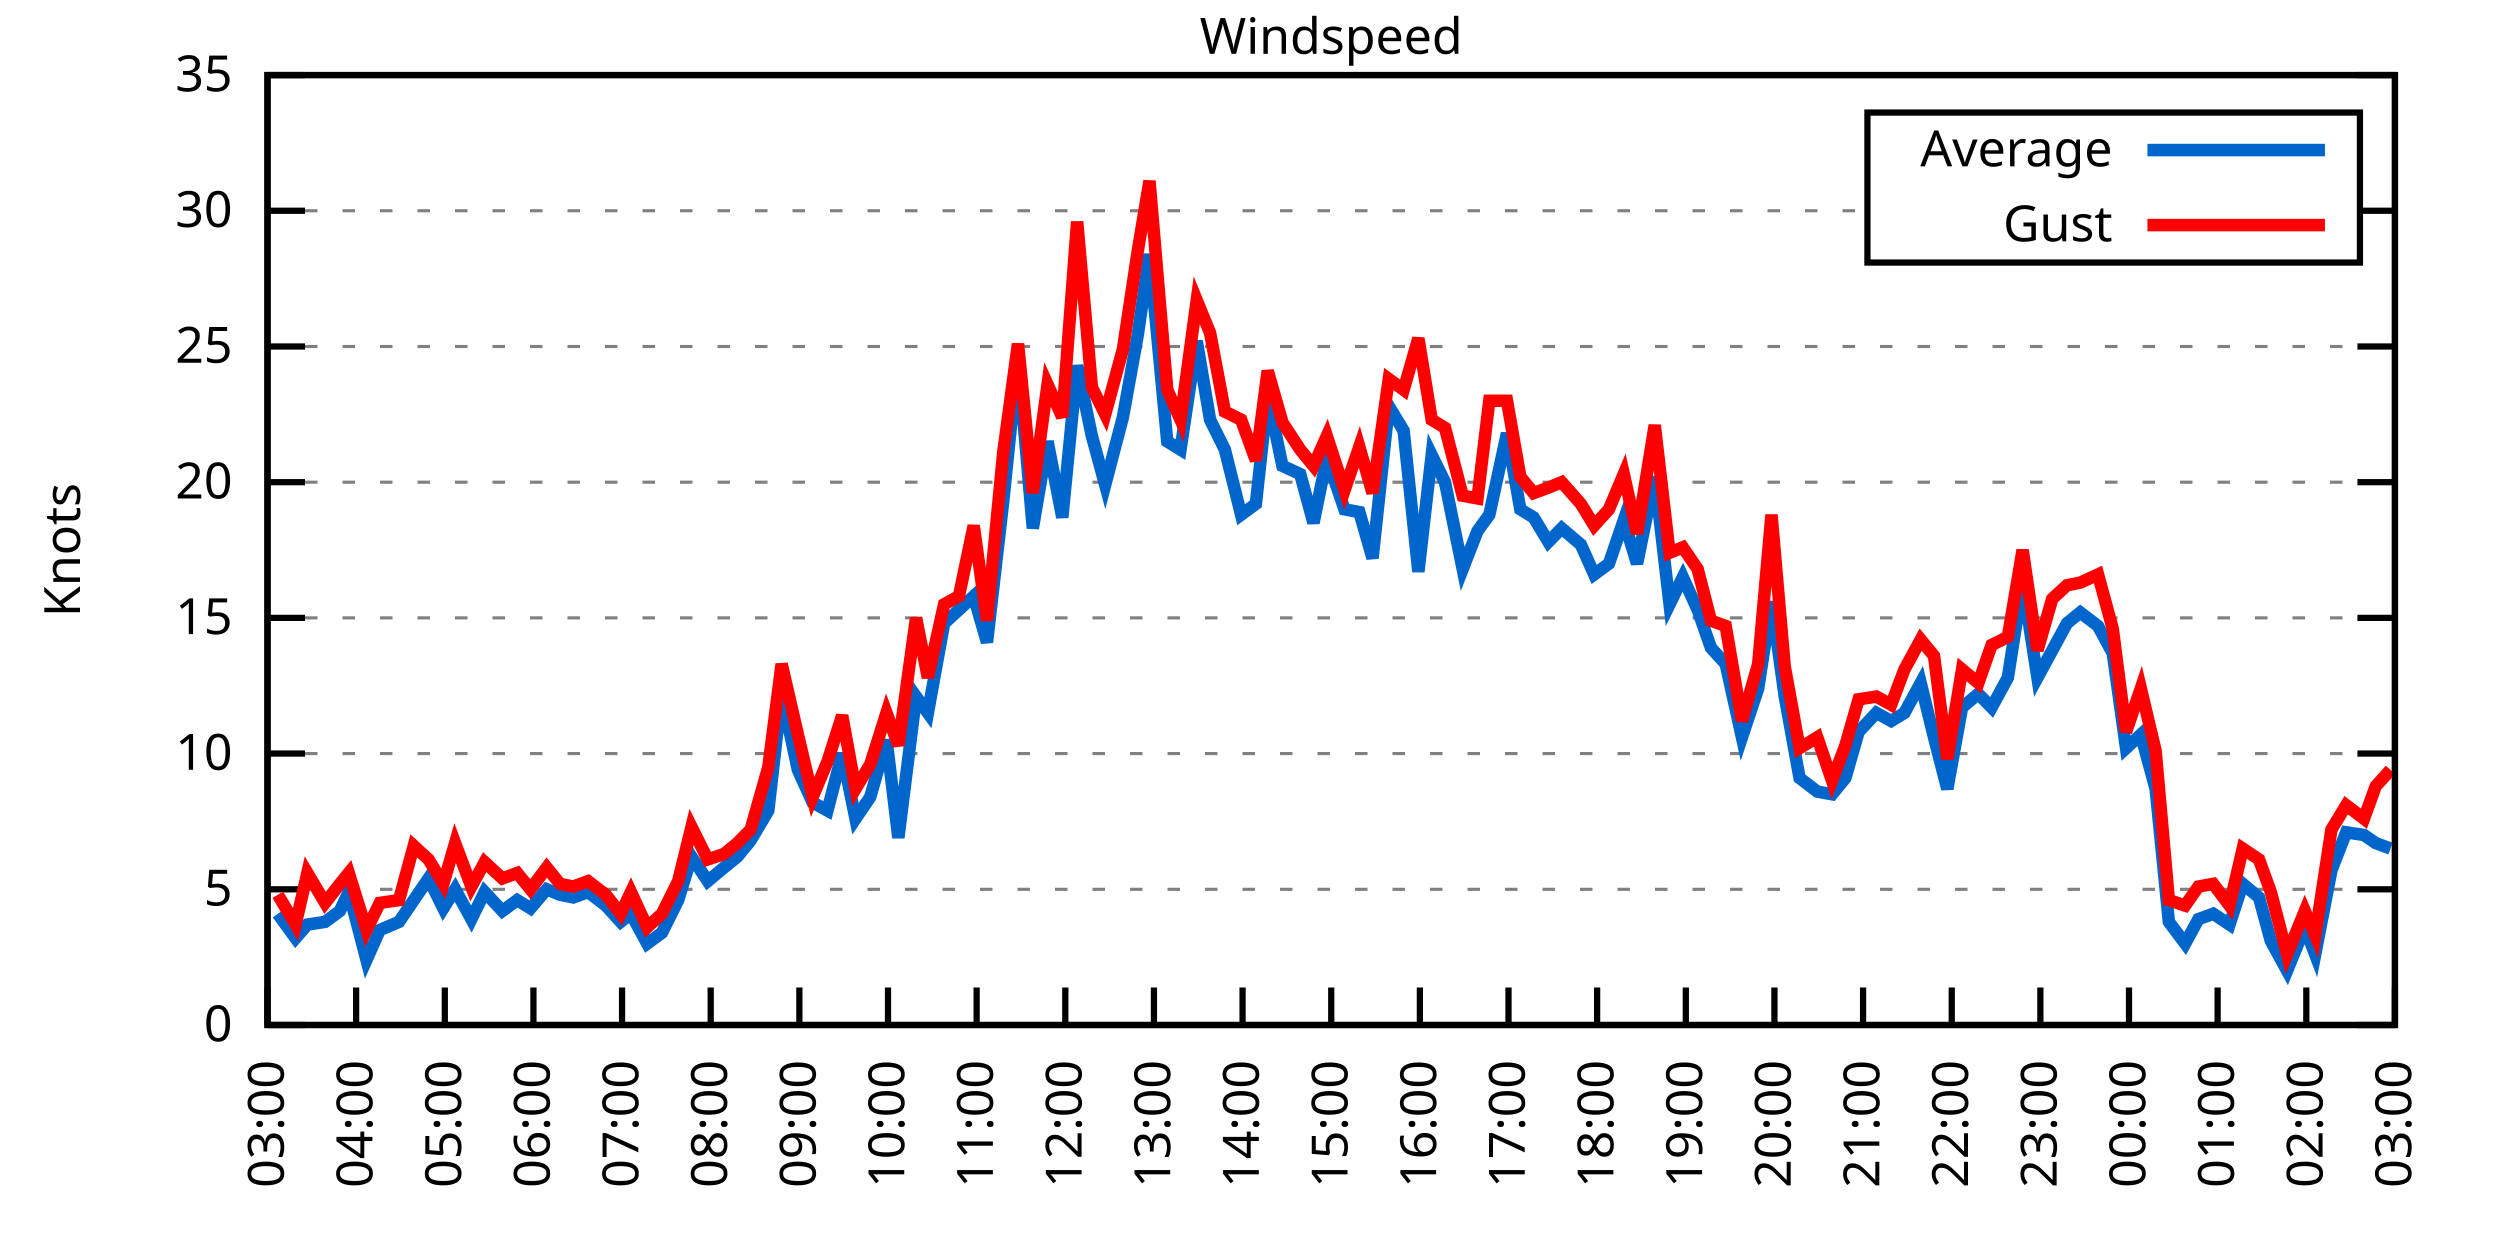
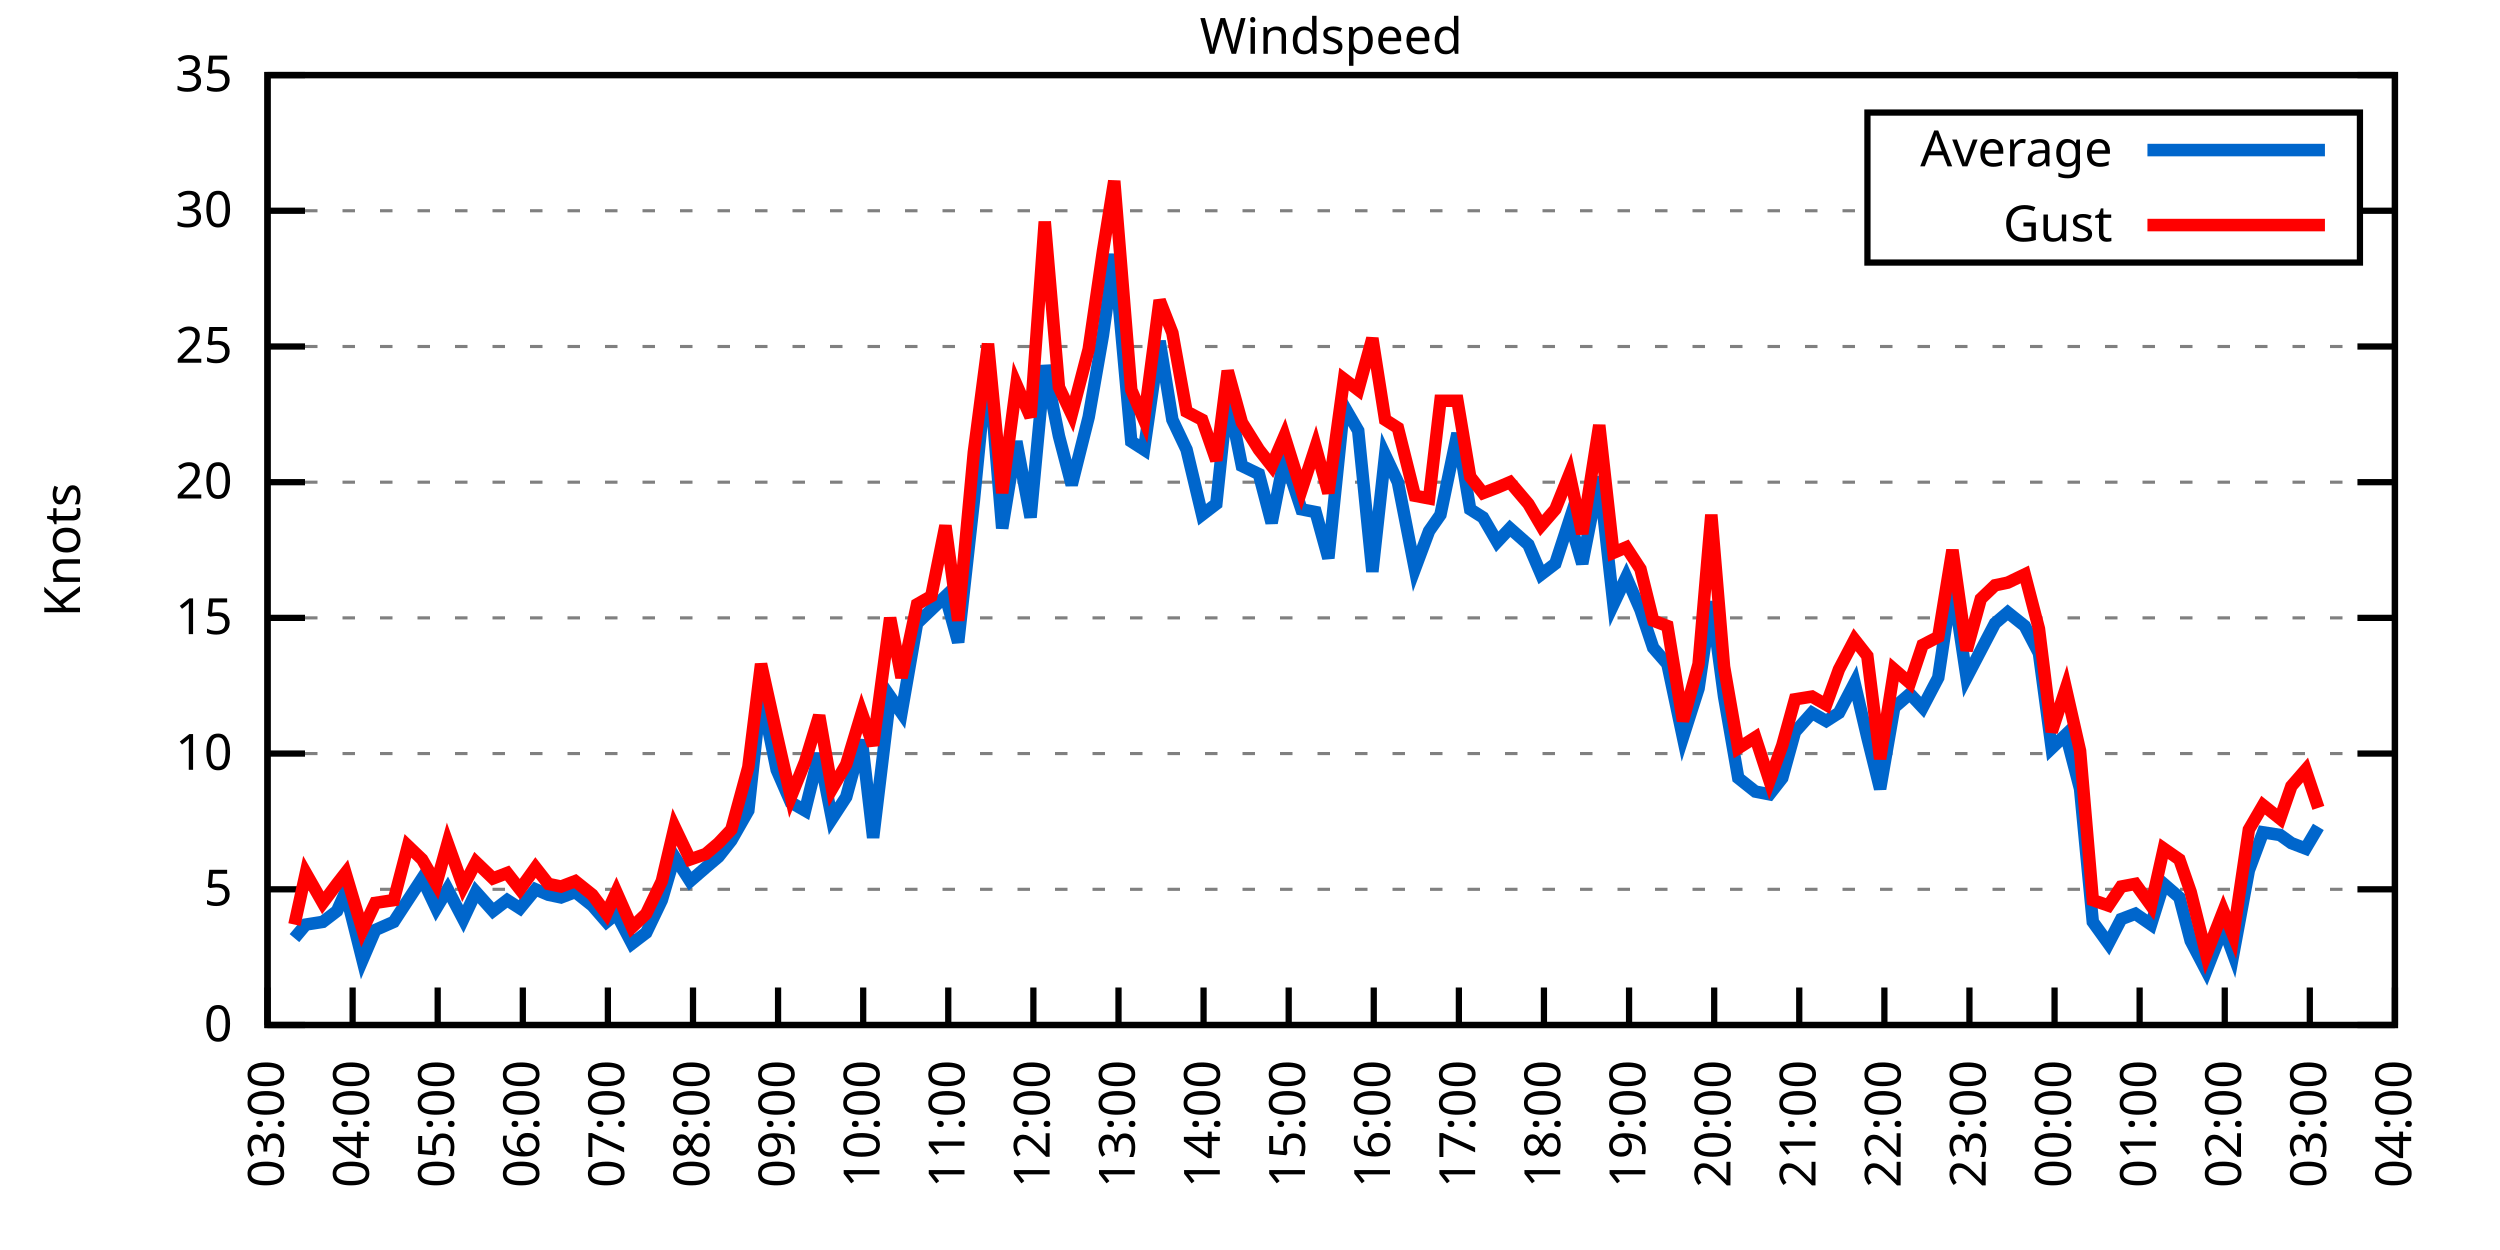
<svg xmlns="http://www.w3.org/2000/svg" xmlns:xlink="http://www.w3.org/1999/xlink" width="400" height="200" viewBox="0 0 400 200">
  <g id="gnuplot_canvas">
    <rect x="0" y="0" width="400" height="200" fill="none" />
    <defs>
      <circle id="gpDot" r="0.5" stroke-width="0.5" stroke="currentColor" />
      <path id="gpPt0" stroke-width="0.333" stroke="currentColor" d="M-1,0 h2 M0,-1 v2" />
      <path id="gpPt1" stroke-width="0.333" stroke="currentColor" d="M-1,-1 L1,1 M1,-1 L-1,1" />
      <path id="gpPt2" stroke-width="0.333" stroke="currentColor" d="M-1,0 L1,0 M0,-1 L0,1 M-1,-1 L1,1 M-1,1 L1,-1" />
      <rect id="gpPt3" stroke-width="0.333" stroke="currentColor" x="-1" y="-1" width="2" height="2" />
      <rect id="gpPt4" stroke-width="0.333" stroke="currentColor" fill="currentColor" x="-1" y="-1" width="2" height="2" />
      <circle id="gpPt5" stroke-width="0.333" stroke="currentColor" cx="0" cy="0" r="1" />
      <use xlink:href="#gpPt5" id="gpPt6" fill="currentColor" stroke="none" />
      <path id="gpPt7" stroke-width="0.333" stroke="currentColor" d="M0,-1.33 L-1.33,0.67 L1.33,0.67 z" />
      <use xlink:href="#gpPt7" id="gpPt8" fill="currentColor" stroke="none" />
      <use xlink:href="#gpPt7" id="gpPt9" stroke="currentColor" transform="rotate(180)" />
      <use xlink:href="#gpPt9" id="gpPt10" fill="currentColor" stroke="none" />
      <use xlink:href="#gpPt3" id="gpPt11" stroke="currentColor" transform="rotate(45)" />
      <use xlink:href="#gpPt11" id="gpPt12" fill="currentColor" stroke="none" />
      <path id="gpPt13" stroke-width="0.333" stroke="currentColor" d="M0,1.330 L1.265,0.411 L0.782,-1.067 L-0.782,-1.076 L-1.265,0.411 z" />
      <use xlink:href="#gpPt13" id="gpPt14" fill="currentColor" stroke="none" />
      <filter id="textbox" filterUnits="objectBoundingBox" x="0" y="0" height="1" width="1">
        <feFlood flood-color="white" flood-opacity="1" result="bgnd" />
        <feComposite in="SourceGraphic" in2="bgnd" operator="atop" />
      </filter>
      <filter id="greybox" filterUnits="objectBoundingBox" x="0" y="0" height="1" width="1">
        <feFlood flood-color="lightgrey" flood-opacity="1" result="grey" />
        <feComposite in="SourceGraphic" in2="grey" operator="atop" />
      </filter>
    </defs>
    <g fill="none" color="white" stroke="currentColor" stroke-width="1.00" stroke-linecap="butt" stroke-linejoin="miter">
</g>
    <g fill="none" color="black" stroke="currentColor" stroke-width="1.00" stroke-linecap="butt" stroke-linejoin="miter">
      <g stroke="none" shape-rendering="crispEdges">
        <polygon fill="rgb(255, 255, 255)" points="42.80,164.00 383.18,164.00 383.18,12.02 42.80,12.02 " />
      </g>
    </g>
    <g fill="none" color="black" stroke="currentColor" stroke-width="1.00" stroke-linecap="butt" stroke-linejoin="miter">
</g>
    <g fill="none" color="black" stroke="black" stroke-width="0.50" stroke-linecap="butt" stroke-linejoin="miter">
</g>
    <g fill="none" color="gray" stroke="currentColor" stroke-width="0.50" stroke-linecap="butt" stroke-linejoin="miter">
      <path stroke="gray" stroke-dasharray="2,4" class="gridline" d="M42.80,164.00 L383.19,164.00  " />
    </g>
    <g fill="none" color="gray" stroke="gray" stroke-width="1.00" stroke-linecap="butt" stroke-linejoin="miter">
</g>
    <g fill="none" color="black" stroke="currentColor" stroke-width="1.00" stroke-linecap="butt" stroke-linejoin="miter">
      <path stroke="black" d="M42.80,164.00 L48.80,164.00 M383.19,164.00 L377.19,164.00  " />
      <g transform="translate(37.20,166.60)" stroke="none" fill="black" font-family="Sans" font-size="8.00" text-anchor="end">
        <text>
          <tspan font-family="Sans"> 0</tspan>
        </text>
      </g>
    </g>
    <g fill="none" color="black" stroke="currentColor" stroke-width="1.00" stroke-linecap="butt" stroke-linejoin="miter">
</g>
    <g fill="none" color="black" stroke="black" stroke-width="0.50" stroke-linecap="butt" stroke-linejoin="miter">
</g>
    <g fill="none" color="gray" stroke="currentColor" stroke-width="0.50" stroke-linecap="butt" stroke-linejoin="miter">
      <path stroke="gray" stroke-dasharray="2,4" class="gridline" d="M42.80,142.29 L383.19,142.29  " />
    </g>
    <g fill="none" color="gray" stroke="gray" stroke-width="1.00" stroke-linecap="butt" stroke-linejoin="miter">
</g>
    <g fill="none" color="black" stroke="currentColor" stroke-width="1.00" stroke-linecap="butt" stroke-linejoin="miter">
      <path stroke="black" d="M42.80,142.29 L48.80,142.29 M383.19,142.29 L377.19,142.29  " />
      <g transform="translate(37.20,144.89)" stroke="none" fill="black" font-family="Sans" font-size="8.00" text-anchor="end">
        <text>
          <tspan font-family="Sans"> 5</tspan>
        </text>
      </g>
    </g>
    <g fill="none" color="black" stroke="currentColor" stroke-width="1.00" stroke-linecap="butt" stroke-linejoin="miter">
</g>
    <g fill="none" color="black" stroke="black" stroke-width="0.50" stroke-linecap="butt" stroke-linejoin="miter">
</g>
    <g fill="none" color="gray" stroke="currentColor" stroke-width="0.50" stroke-linecap="butt" stroke-linejoin="miter">
      <path stroke="gray" stroke-dasharray="2,4" class="gridline" d="M42.80,120.57 L383.19,120.57  " />
    </g>
    <g fill="none" color="gray" stroke="gray" stroke-width="1.00" stroke-linecap="butt" stroke-linejoin="miter">
</g>
    <g fill="none" color="black" stroke="currentColor" stroke-width="1.00" stroke-linecap="butt" stroke-linejoin="miter">
      <path stroke="black" d="M42.80,120.57 L48.80,120.57 M383.19,120.57 L377.19,120.57  " />
      <g transform="translate(37.20,123.17)" stroke="none" fill="black" font-family="Sans" font-size="8.00" text-anchor="end">
        <text>
          <tspan font-family="Sans"> 10</tspan>
        </text>
      </g>
    </g>
    <g fill="none" color="black" stroke="currentColor" stroke-width="1.00" stroke-linecap="butt" stroke-linejoin="miter">
</g>
    <g fill="none" color="black" stroke="black" stroke-width="0.50" stroke-linecap="butt" stroke-linejoin="miter">
</g>
    <g fill="none" color="gray" stroke="currentColor" stroke-width="0.50" stroke-linecap="butt" stroke-linejoin="miter">
      <path stroke="gray" stroke-dasharray="2,4" class="gridline" d="M42.80,98.86 L383.19,98.86  " />
    </g>
    <g fill="none" color="gray" stroke="gray" stroke-width="1.00" stroke-linecap="butt" stroke-linejoin="miter">
</g>
    <g fill="none" color="black" stroke="currentColor" stroke-width="1.00" stroke-linecap="butt" stroke-linejoin="miter">
      <path stroke="black" d="M42.80,98.86 L48.80,98.86 M383.19,98.86 L377.19,98.86  " />
      <g transform="translate(37.20,101.46)" stroke="none" fill="black" font-family="Sans" font-size="8.00" text-anchor="end">
        <text>
          <tspan font-family="Sans"> 15</tspan>
        </text>
      </g>
    </g>
    <g fill="none" color="black" stroke="currentColor" stroke-width="1.00" stroke-linecap="butt" stroke-linejoin="miter">
</g>
    <g fill="none" color="black" stroke="black" stroke-width="0.50" stroke-linecap="butt" stroke-linejoin="miter">
</g>
    <g fill="none" color="gray" stroke="currentColor" stroke-width="0.50" stroke-linecap="butt" stroke-linejoin="miter">
      <path stroke="gray" stroke-dasharray="2,4" class="gridline" d="M42.80,77.15 L383.19,77.15  " />
    </g>
    <g fill="none" color="gray" stroke="gray" stroke-width="1.00" stroke-linecap="butt" stroke-linejoin="miter">
</g>
    <g fill="none" color="black" stroke="currentColor" stroke-width="1.00" stroke-linecap="butt" stroke-linejoin="miter">
      <path stroke="black" d="M42.80,77.15 L48.80,77.15 M383.19,77.15 L377.19,77.15  " />
      <g transform="translate(37.20,79.75)" stroke="none" fill="black" font-family="Sans" font-size="8.00" text-anchor="end">
        <text>
          <tspan font-family="Sans"> 20</tspan>
        </text>
      </g>
    </g>
    <g fill="none" color="black" stroke="currentColor" stroke-width="1.00" stroke-linecap="butt" stroke-linejoin="miter">
</g>
    <g fill="none" color="black" stroke="black" stroke-width="0.50" stroke-linecap="butt" stroke-linejoin="miter">
</g>
    <g fill="none" color="gray" stroke="currentColor" stroke-width="0.50" stroke-linecap="butt" stroke-linejoin="miter">
      <path stroke="gray" stroke-dasharray="2,4" class="gridline" d="M42.80,55.44 L383.19,55.44  " />
    </g>
    <g fill="none" color="gray" stroke="gray" stroke-width="1.00" stroke-linecap="butt" stroke-linejoin="miter">
</g>
    <g fill="none" color="black" stroke="currentColor" stroke-width="1.00" stroke-linecap="butt" stroke-linejoin="miter">
      <path stroke="black" d="M42.80,55.44 L48.80,55.44 M383.19,55.44 L377.19,55.44  " />
      <g transform="translate(37.20,58.04)" stroke="none" fill="black" font-family="Sans" font-size="8.00" text-anchor="end">
        <text>
          <tspan font-family="Sans"> 25</tspan>
        </text>
      </g>
    </g>
    <g fill="none" color="black" stroke="currentColor" stroke-width="1.00" stroke-linecap="butt" stroke-linejoin="miter">
</g>
    <g fill="none" color="black" stroke="black" stroke-width="0.50" stroke-linecap="butt" stroke-linejoin="miter">
</g>
    <g fill="none" color="gray" stroke="currentColor" stroke-width="0.50" stroke-linecap="butt" stroke-linejoin="miter">
      <path stroke="gray" stroke-dasharray="2,4" class="gridline" d="M42.80,33.72 L298.79,33.72 M377.59,33.72 L383.19,33.72  " />
    </g>
    <g fill="none" color="gray" stroke="gray" stroke-width="1.00" stroke-linecap="butt" stroke-linejoin="miter">
</g>
    <g fill="none" color="black" stroke="currentColor" stroke-width="1.00" stroke-linecap="butt" stroke-linejoin="miter">
      <path stroke="black" d="M42.80,33.72 L48.80,33.72 M383.19,33.72 L377.19,33.72  " />
      <g transform="translate(37.20,36.32)" stroke="none" fill="black" font-family="Sans" font-size="8.00" text-anchor="end">
        <text>
          <tspan font-family="Sans"> 30</tspan>
        </text>
      </g>
    </g>
    <g fill="none" color="black" stroke="currentColor" stroke-width="1.00" stroke-linecap="butt" stroke-linejoin="miter">
</g>
    <g fill="none" color="black" stroke="black" stroke-width="0.50" stroke-linecap="butt" stroke-linejoin="miter">
</g>
    <g fill="none" color="gray" stroke="currentColor" stroke-width="0.50" stroke-linecap="butt" stroke-linejoin="miter">
      <path stroke="gray" stroke-dasharray="2,4" class="gridline" d="M42.80,12.01 L383.19,12.01  " />
    </g>
    <g fill="none" color="gray" stroke="gray" stroke-width="1.00" stroke-linecap="butt" stroke-linejoin="miter">
</g>
    <g fill="none" color="black" stroke="currentColor" stroke-width="1.00" stroke-linecap="butt" stroke-linejoin="miter">
      <path stroke="black" d="M42.80,12.01 L48.80,12.01 M383.19,12.01 L377.19,12.01  " />
      <g transform="translate(37.20,14.61)" stroke="none" fill="black" font-family="Sans" font-size="8.00" text-anchor="end">
        <text>
          <tspan font-family="Sans"> 35</tspan>
        </text>
      </g>
    </g>
    <g fill="none" color="black" stroke="currentColor" stroke-width="1.00" stroke-linecap="butt" stroke-linejoin="miter">
      <path stroke="black" d="M42.80,164.00 L42.80,158.00  " />
      <g transform="translate(45.40,169.60) rotate(270.00)" stroke="none" fill="black" font-family="Sans" font-size="8.00" text-anchor="end">
        <text>
          <tspan font-family="Sans">03:00</tspan>
        </text>
      </g>
    </g>
    <g fill="none" color="black" stroke="currentColor" stroke-width="1.00" stroke-linecap="butt" stroke-linejoin="miter">
-       <path stroke="black" d="M56.98,164.00 L56.98,158.00  " />
-       <g transform="translate(59.58,169.60) rotate(270.00)" stroke="none" fill="black" font-family="Sans" font-size="8.00" text-anchor="end">
+       <path stroke="black" d="M56.42,164.00 L56.42,158.00  " />
+       <g transform="translate(59.02,169.60) rotate(270.00)" stroke="none" fill="black" font-family="Sans" font-size="8.00" text-anchor="end">
        <text>
          <tspan font-family="Sans">04:00</tspan>
        </text>
      </g>
    </g>
    <g fill="none" color="black" stroke="currentColor" stroke-width="1.00" stroke-linecap="butt" stroke-linejoin="miter">
-       <path stroke="black" d="M71.17,164.00 L71.17,158.00  " />
-       <g transform="translate(73.77,169.60) rotate(270.00)" stroke="none" fill="black" font-family="Sans" font-size="8.00" text-anchor="end">
+       <path stroke="black" d="M70.03,164.00 L70.03,158.00  " />
+       <g transform="translate(72.63,169.60) rotate(270.00)" stroke="none" fill="black" font-family="Sans" font-size="8.00" text-anchor="end">
        <text>
          <tspan font-family="Sans">05:00</tspan>
        </text>
      </g>
    </g>
    <g fill="none" color="black" stroke="currentColor" stroke-width="1.00" stroke-linecap="butt" stroke-linejoin="miter">
-       <path stroke="black" d="M85.35,164.00 L85.35,158.00  " />
-       <g transform="translate(87.95,169.60) rotate(270.00)" stroke="none" fill="black" font-family="Sans" font-size="8.00" text-anchor="end">
+       <path stroke="black" d="M83.65,164.00 L83.65,158.00  " />
+       <g transform="translate(86.25,169.60) rotate(270.00)" stroke="none" fill="black" font-family="Sans" font-size="8.00" text-anchor="end">
        <text>
          <tspan font-family="Sans">06:00</tspan>
        </text>
      </g>
    </g>
    <g fill="none" color="black" stroke="currentColor" stroke-width="1.00" stroke-linecap="butt" stroke-linejoin="miter">
-       <path stroke="black" d="M99.53,164.00 L99.53,158.00  " />
-       <g transform="translate(102.13,169.60) rotate(270.00)" stroke="none" fill="black" font-family="Sans" font-size="8.00" text-anchor="end">
+       <path stroke="black" d="M97.26,164.00 L97.26,158.00  " />
+       <g transform="translate(99.86,169.60) rotate(270.00)" stroke="none" fill="black" font-family="Sans" font-size="8.00" text-anchor="end">
        <text>
          <tspan font-family="Sans">07:00</tspan>
        </text>
      </g>
    </g>
    <g fill="none" color="black" stroke="currentColor" stroke-width="1.00" stroke-linecap="butt" stroke-linejoin="miter">
-       <path stroke="black" d="M113.71,164.00 L113.71,158.00  " />
-       <g transform="translate(116.31,169.60) rotate(270.00)" stroke="none" fill="black" font-family="Sans" font-size="8.00" text-anchor="end">
+       <path stroke="black" d="M110.88,164.00 L110.88,158.00  " />
+       <g transform="translate(113.48,169.60) rotate(270.00)" stroke="none" fill="black" font-family="Sans" font-size="8.00" text-anchor="end">
        <text>
          <tspan font-family="Sans">08:00</tspan>
        </text>
      </g>
    </g>
    <g fill="none" color="black" stroke="currentColor" stroke-width="1.00" stroke-linecap="butt" stroke-linejoin="miter">
-       <path stroke="black" d="M127.90,164.00 L127.90,158.00  " />
-       <g transform="translate(130.50,169.60) rotate(270.00)" stroke="none" fill="black" font-family="Sans" font-size="8.00" text-anchor="end">
+       <path stroke="black" d="M124.49,164.00 L124.49,158.00  " />
+       <g transform="translate(127.09,169.60) rotate(270.00)" stroke="none" fill="black" font-family="Sans" font-size="8.00" text-anchor="end">
        <text>
          <tspan font-family="Sans">09:00</tspan>
        </text>
      </g>
    </g>
    <g fill="none" color="black" stroke="currentColor" stroke-width="1.00" stroke-linecap="butt" stroke-linejoin="miter">
-       <path stroke="black" d="M142.08,164.00 L142.08,158.00  " />
-       <g transform="translate(144.68,169.60) rotate(270.00)" stroke="none" fill="black" font-family="Sans" font-size="8.00" text-anchor="end">
+       <path stroke="black" d="M138.11,164.00 L138.11,158.00  " />
+       <g transform="translate(140.71,169.60) rotate(270.00)" stroke="none" fill="black" font-family="Sans" font-size="8.00" text-anchor="end">
        <text>
          <tspan font-family="Sans">10:00</tspan>
        </text>
      </g>
    </g>
    <g fill="none" color="black" stroke="currentColor" stroke-width="1.00" stroke-linecap="butt" stroke-linejoin="miter">
-       <path stroke="black" d="M156.26,164.00 L156.26,158.00  " />
-       <g transform="translate(158.86,169.60) rotate(270.00)" stroke="none" fill="black" font-family="Sans" font-size="8.00" text-anchor="end">
+       <path stroke="black" d="M151.72,164.00 L151.72,158.00  " />
+       <g transform="translate(154.32,169.60) rotate(270.00)" stroke="none" fill="black" font-family="Sans" font-size="8.00" text-anchor="end">
        <text>
          <tspan font-family="Sans">11:00</tspan>
        </text>
      </g>
    </g>
    <g fill="none" color="black" stroke="currentColor" stroke-width="1.00" stroke-linecap="butt" stroke-linejoin="miter">
-       <path stroke="black" d="M170.45,164.00 L170.45,158.00  " />
-       <g transform="translate(173.05,169.60) rotate(270.00)" stroke="none" fill="black" font-family="Sans" font-size="8.00" text-anchor="end">
+       <path stroke="black" d="M165.34,164.00 L165.34,158.00  " />
+       <g transform="translate(167.94,169.60) rotate(270.00)" stroke="none" fill="black" font-family="Sans" font-size="8.00" text-anchor="end">
        <text>
          <tspan font-family="Sans">12:00</tspan>
        </text>
      </g>
    </g>
    <g fill="none" color="black" stroke="currentColor" stroke-width="1.00" stroke-linecap="butt" stroke-linejoin="miter">
-       <path stroke="black" d="M184.63,164.00 L184.63,158.00  " />
-       <g transform="translate(187.23,169.60) rotate(270.00)" stroke="none" fill="black" font-family="Sans" font-size="8.00" text-anchor="end">
+       <path stroke="black" d="M178.96,164.00 L178.96,158.00  " />
+       <g transform="translate(181.56,169.60) rotate(270.00)" stroke="none" fill="black" font-family="Sans" font-size="8.00" text-anchor="end">
        <text>
          <tspan font-family="Sans">13:00</tspan>
        </text>
      </g>
    </g>
    <g fill="none" color="black" stroke="currentColor" stroke-width="1.00" stroke-linecap="butt" stroke-linejoin="miter">
-       <path stroke="black" d="M198.81,164.00 L198.81,158.00  " />
-       <g transform="translate(201.41,169.60) rotate(270.00)" stroke="none" fill="black" font-family="Sans" font-size="8.00" text-anchor="end">
+       <path stroke="black" d="M192.57,164.00 L192.57,158.00  " />
+       <g transform="translate(195.17,169.60) rotate(270.00)" stroke="none" fill="black" font-family="Sans" font-size="8.00" text-anchor="end">
        <text>
          <tspan font-family="Sans">14:00</tspan>
        </text>
      </g>
    </g>
    <g fill="none" color="black" stroke="currentColor" stroke-width="1.00" stroke-linecap="butt" stroke-linejoin="miter">
-       <path stroke="black" d="M213.00,164.00 L213.00,158.00  " />
-       <g transform="translate(215.60,169.60) rotate(270.00)" stroke="none" fill="black" font-family="Sans" font-size="8.00" text-anchor="end">
+       <path stroke="black" d="M206.19,164.00 L206.19,158.00  " />
+       <g transform="translate(208.79,169.60) rotate(270.00)" stroke="none" fill="black" font-family="Sans" font-size="8.00" text-anchor="end">
        <text>
          <tspan font-family="Sans">15:00</tspan>
        </text>
      </g>
    </g>
    <g fill="none" color="black" stroke="currentColor" stroke-width="1.00" stroke-linecap="butt" stroke-linejoin="miter">
-       <path stroke="black" d="M227.18,164.00 L227.18,158.00  " />
-       <g transform="translate(229.78,169.60) rotate(270.00)" stroke="none" fill="black" font-family="Sans" font-size="8.00" text-anchor="end">
+       <path stroke="black" d="M219.80,164.00 L219.80,158.00  " />
+       <g transform="translate(222.40,169.60) rotate(270.00)" stroke="none" fill="black" font-family="Sans" font-size="8.00" text-anchor="end">
        <text>
          <tspan font-family="Sans">16:00</tspan>
        </text>
      </g>
    </g>
    <g fill="none" color="black" stroke="currentColor" stroke-width="1.00" stroke-linecap="butt" stroke-linejoin="miter">
-       <path stroke="black" d="M241.36,164.00 L241.36,158.00  " />
-       <g transform="translate(243.96,169.60) rotate(270.00)" stroke="none" fill="black" font-family="Sans" font-size="8.00" text-anchor="end">
+       <path stroke="black" d="M233.42,164.00 L233.42,158.00  " />
+       <g transform="translate(236.02,169.60) rotate(270.00)" stroke="none" fill="black" font-family="Sans" font-size="8.00" text-anchor="end">
        <text>
          <tspan font-family="Sans">17:00</tspan>
        </text>
      </g>
    </g>
    <g fill="none" color="black" stroke="currentColor" stroke-width="1.00" stroke-linecap="butt" stroke-linejoin="miter">
-       <path stroke="black" d="M255.54,164.00 L255.54,158.00  " />
-       <g transform="translate(258.14,169.60) rotate(270.00)" stroke="none" fill="black" font-family="Sans" font-size="8.00" text-anchor="end">
+       <path stroke="black" d="M247.03,164.00 L247.03,158.00  " />
+       <g transform="translate(249.63,169.60) rotate(270.00)" stroke="none" fill="black" font-family="Sans" font-size="8.00" text-anchor="end">
        <text>
          <tspan font-family="Sans">18:00</tspan>
        </text>
      </g>
    </g>
    <g fill="none" color="black" stroke="currentColor" stroke-width="1.00" stroke-linecap="butt" stroke-linejoin="miter">
-       <path stroke="black" d="M269.73,164.00 L269.73,158.00  " />
-       <g transform="translate(272.33,169.60) rotate(270.00)" stroke="none" fill="black" font-family="Sans" font-size="8.00" text-anchor="end">
+       <path stroke="black" d="M260.65,164.00 L260.65,158.00  " />
+       <g transform="translate(263.25,169.60) rotate(270.00)" stroke="none" fill="black" font-family="Sans" font-size="8.00" text-anchor="end">
        <text>
          <tspan font-family="Sans">19:00</tspan>
        </text>
      </g>
    </g>
    <g fill="none" color="black" stroke="currentColor" stroke-width="1.00" stroke-linecap="butt" stroke-linejoin="miter">
-       <path stroke="black" d="M283.91,164.00 L283.91,158.00  " />
-       <g transform="translate(286.51,169.60) rotate(270.00)" stroke="none" fill="black" font-family="Sans" font-size="8.00" text-anchor="end">
+       <path stroke="black" d="M274.27,164.00 L274.27,158.00  " />
+       <g transform="translate(276.87,169.60) rotate(270.00)" stroke="none" fill="black" font-family="Sans" font-size="8.00" text-anchor="end">
        <text>
          <tspan font-family="Sans">20:00</tspan>
        </text>
      </g>
    </g>
    <g fill="none" color="black" stroke="currentColor" stroke-width="1.00" stroke-linecap="butt" stroke-linejoin="miter">
-       <path stroke="black" d="M298.09,164.00 L298.09,158.00  " />
-       <g transform="translate(300.69,169.60) rotate(270.00)" stroke="none" fill="black" font-family="Sans" font-size="8.00" text-anchor="end">
+       <path stroke="black" d="M287.88,164.00 L287.88,158.00  " />
+       <g transform="translate(290.48,169.60) rotate(270.00)" stroke="none" fill="black" font-family="Sans" font-size="8.00" text-anchor="end">
        <text>
          <tspan font-family="Sans">21:00</tspan>
        </text>
      </g>
    </g>
    <g fill="none" color="black" stroke="currentColor" stroke-width="1.00" stroke-linecap="butt" stroke-linejoin="miter">
-       <path stroke="black" d="M312.28,164.00 L312.28,158.00  " />
-       <g transform="translate(314.88,169.60) rotate(270.00)" stroke="none" fill="black" font-family="Sans" font-size="8.00" text-anchor="end">
+       <path stroke="black" d="M301.50,164.00 L301.50,158.00  " />
+       <g transform="translate(304.10,169.60) rotate(270.00)" stroke="none" fill="black" font-family="Sans" font-size="8.00" text-anchor="end">
        <text>
          <tspan font-family="Sans">22:00</tspan>
        </text>
      </g>
    </g>
    <g fill="none" color="black" stroke="currentColor" stroke-width="1.00" stroke-linecap="butt" stroke-linejoin="miter">
-       <path stroke="black" d="M326.46,164.00 L326.46,158.00  " />
-       <g transform="translate(329.06,169.60) rotate(270.00)" stroke="none" fill="black" font-family="Sans" font-size="8.00" text-anchor="end">
+       <path stroke="black" d="M315.11,164.00 L315.11,158.00  " />
+       <g transform="translate(317.71,169.60) rotate(270.00)" stroke="none" fill="black" font-family="Sans" font-size="8.00" text-anchor="end">
        <text>
          <tspan font-family="Sans">23:00</tspan>
        </text>
      </g>
    </g>
    <g fill="none" color="black" stroke="currentColor" stroke-width="1.00" stroke-linecap="butt" stroke-linejoin="miter">
-       <path stroke="black" d="M340.64,164.00 L340.64,158.00  " />
-       <g transform="translate(343.24,169.60) rotate(270.00)" stroke="none" fill="black" font-family="Sans" font-size="8.00" text-anchor="end">
+       <path stroke="black" d="M328.73,164.00 L328.73,158.00  " />
+       <g transform="translate(331.33,169.60) rotate(270.00)" stroke="none" fill="black" font-family="Sans" font-size="8.00" text-anchor="end">
        <text>
          <tspan font-family="Sans">00:00</tspan>
        </text>
      </g>
    </g>
    <g fill="none" color="black" stroke="currentColor" stroke-width="1.00" stroke-linecap="butt" stroke-linejoin="miter">
-       <path stroke="black" d="M354.82,164.00 L354.82,158.00  " />
-       <g transform="translate(357.42,169.60) rotate(270.00)" stroke="none" fill="black" font-family="Sans" font-size="8.00" text-anchor="end">
+       <path stroke="black" d="M342.34,164.00 L342.34,158.00  " />
+       <g transform="translate(344.94,169.60) rotate(270.00)" stroke="none" fill="black" font-family="Sans" font-size="8.00" text-anchor="end">
        <text>
          <tspan font-family="Sans">01:00</tspan>
        </text>
      </g>
    </g>
    <g fill="none" color="black" stroke="currentColor" stroke-width="1.00" stroke-linecap="butt" stroke-linejoin="miter">
-       <path stroke="black" d="M369.01,164.00 L369.01,158.00  " />
-       <g transform="translate(371.61,169.60) rotate(270.00)" stroke="none" fill="black" font-family="Sans" font-size="8.00" text-anchor="end">
+       <path stroke="black" d="M355.96,164.00 L355.96,158.00  " />
+       <g transform="translate(358.56,169.60) rotate(270.00)" stroke="none" fill="black" font-family="Sans" font-size="8.00" text-anchor="end">
        <text>
          <tspan font-family="Sans">02:00</tspan>
+         </text>
+       </g>
+     </g>
+     <g fill="none" color="black" stroke="currentColor" stroke-width="1.00" stroke-linecap="butt" stroke-linejoin="miter">
+       <path stroke="black" d="M369.57,164.00 L369.57,158.00  " />
+       <g transform="translate(372.17,169.60) rotate(270.00)" stroke="none" fill="black" font-family="Sans" font-size="8.00" text-anchor="end">
+         <text>
+           <tspan font-family="Sans">03:00</tspan>
        </text>
      </g>
    </g>
    <g fill="none" color="black" stroke="currentColor" stroke-width="1.00" stroke-linecap="butt" stroke-linejoin="miter">
      <path stroke="black" d="M383.19,164.00 L383.19,158.00  " />
      <g transform="translate(385.79,169.60) rotate(270.00)" stroke="none" fill="black" font-family="Sans" font-size="8.00" text-anchor="end">
        <text>
-           <tspan font-family="Sans">03:00</tspan>
+           <tspan font-family="Sans">04:00</tspan>
        </text>
      </g>
    </g>
    <g fill="none" color="black" stroke="currentColor" stroke-width="1.00" stroke-linecap="butt" stroke-linejoin="miter">
</g>
    <g fill="none" color="black" stroke="currentColor" stroke-width="1.00" stroke-linecap="butt" stroke-linejoin="miter">
      <path stroke="black" d="M42.80,12.01 L42.80,164.00 L383.19,164.00 L383.19,12.01 L42.80,12.01 Z  " />
    </g>
    <g fill="none" color="black" stroke="currentColor" stroke-width="1.00" stroke-linecap="butt" stroke-linejoin="miter">
</g>
    <g fill="none" color="black" stroke="currentColor" stroke-width="1.00" stroke-linecap="butt" stroke-linejoin="miter">
      <path stroke="black" d="M298.79,42.01 L298.79,18.01 L377.59,18.01 L377.59,42.01 L298.79,42.01 Z  " />
    </g>
    <g id="Windspeed_plot_1">
      <g fill="none" color="white" stroke="black" stroke-width="2.00" stroke-linecap="butt" stroke-linejoin="miter">
</g>
      <g fill="none" color="black" stroke="currentColor" stroke-width="2.00" stroke-linecap="butt" stroke-linejoin="miter">
        <g transform="translate(337.99,26.61)" stroke="none" fill="black" font-family="Sans" font-size="8.00" text-anchor="end">
          <text>
            <tspan font-family="Sans">Average</tspan>
          </text>
        </g>
      </g>
      <g fill="none" color="black" stroke="currentColor" stroke-width="2.00" stroke-linecap="butt" stroke-linejoin="miter">
-         <path stroke="rgb(  0, 102, 204)" d="M343.59,24.01 L371.99,24.01 M44.45,146.20 L47.29,150.10 L49.18,147.93 L52.02,147.50 L54.38,145.76 L55.80,142.72   L58.64,153.58 L60.77,148.80 L63.84,147.50 L66.20,144.02 L68.57,140.55 L70.93,145.33 L72.82,142.29 L75.42,147.06   L77.55,142.72 L80.38,145.76 L82.75,144.02 L84.88,145.33 L87.48,142.29 L89.60,143.16 L91.73,143.59 L94.09,142.72   L96.93,144.89 L99.30,147.50 L100.95,146.20 L103.55,150.97 L105.91,149.24 L108.51,144.02 L110.64,137.08 L113.24,140.98   L115.84,138.81 L117.97,137.08 L120.10,134.47 L122.93,129.69 L125.06,111.02 L127.66,123.18 L130.02,128.39 L132.39,129.69   L134.75,120.57 L136.88,131.00 L139.24,127.52 L141.84,118.40 L143.74,134.04 L146.57,111.45 L148.46,114.06 L151.06,99.73   L153.43,97.56 L155.79,95.39 L157.92,102.77 L160.52,80.19 L162.88,57.17 L165.25,84.53 L167.61,70.63 L169.97,82.79   L172.34,58.48 L174.70,69.77 L176.83,77.58 L179.67,66.73 L182.03,53.70 L183.92,40.67 L186.76,70.63 L188.88,71.94   L191.48,54.57 L193.61,67.16 L195.98,71.94 L198.58,82.36 L200.94,80.62 L202.83,63.25 L205.19,74.54 L208.03,75.85   L210.16,83.66 L212.29,73.24 L215.12,81.49 L217.49,81.93 L219.61,89.31 L222.21,64.99 L224.58,68.90 L226.94,91.48   L229.07,72.81 L231.20,77.15 L234.03,91.04 L236.40,84.97 L238.29,82.36 L241.12,69.33 L243.25,81.49 L245.38,82.79   L247.74,86.70 L249.87,84.53 L252.94,87.14 L255.07,91.91 L257.43,90.18 L259.80,83.23 L261.93,90.18 L264.76,76.28   L267.13,96.69 L269.25,92.35 L271.62,97.56 L273.75,103.64 L276.11,106.24 L278.71,117.97 L281.31,110.15 L283.44,96.26   L285.56,111.45 L287.93,124.48 L290.76,126.65 L293.13,127.09 L295.26,124.48 L297.38,117.10 L300.22,114.06 L302.58,115.36   L304.71,114.06 L307.31,109.28 L309.44,117.97 L311.57,126.22 L313.93,113.19 L316.53,111.02 L318.66,113.19 L321.26,108.42   L323.62,93.22 L325.99,108.42 L328.35,104.07 L330.71,99.73 L332.84,97.99 L335.68,100.16 L338.04,104.51 L340.17,119.71   L342.53,117.53 L344.90,126.22 L347.02,147.50 L349.62,150.97 L351.75,147.06 L354.12,146.20 L356.72,147.93 L358.84,141.42   L361.44,143.59 L363.33,150.54 L365.93,155.31 L368.77,148.37 L370.43,152.71 L373.03,139.25 L375.39,133.17 L378.23,133.60   L380.12,134.90 L382.48,135.77  " />
+         <path stroke="rgb(  0, 102, 204)" d="M343.59,24.01 L371.99,24.01 M47.11,150.10 L48.93,147.93 L51.65,147.50 L53.92,145.76 L55.28,142.72 L58.00,153.58   L60.05,148.80 L63.00,147.50 L65.27,144.02 L67.54,140.55 L69.80,145.33 L71.62,142.29 L74.12,147.06 L76.16,142.72   L78.88,145.76 L81.15,144.02 L83.19,145.33 L85.69,142.29 L87.73,143.16 L89.77,143.59 L92.04,142.72 L94.77,144.89   L97.04,147.50 L98.62,146.20 L101.12,150.97 L103.39,149.24 L105.89,144.02 L107.93,137.08 L110.42,140.98 L112.92,138.81   L114.96,137.08 L117.01,134.47 L119.73,129.69 L121.77,111.02 L124.27,123.18 L126.54,128.39 L128.81,129.69 L131.07,120.57   L133.12,131.00 L135.39,127.52 L137.88,118.40 L139.70,134.04 L142.42,111.45 L144.24,114.06 L146.73,99.73 L149.00,97.56   L151.27,95.39 L153.31,102.77 L155.81,80.19 L158.08,57.17 L160.35,84.53 L162.62,70.63 L164.89,82.79 L167.16,58.48   L169.43,69.77 L171.47,77.58 L174.19,66.73 L176.46,53.70 L178.28,40.67 L181.00,70.63 L183.04,71.94 L185.54,54.57   L187.58,67.16 L189.85,71.94 L192.34,82.36 L194.61,80.62 L196.43,63.25 L198.70,74.54 L201.42,75.85 L203.46,83.66   L205.51,73.24 L208.23,81.49 L210.50,81.93 L212.54,89.31 L215.04,64.99 L217.31,68.90 L219.58,91.48 L221.62,72.81   L223.66,77.15 L226.38,91.04 L228.65,84.97 L230.47,82.36 L233.19,69.33 L235.23,81.49 L237.28,82.79 L239.55,86.70   L241.59,84.53 L244.54,87.14 L246.58,91.91 L248.85,90.18 L251.12,83.23 L253.16,90.18 L255.88,76.28 L258.15,96.69   L260.20,92.35 L262.47,97.56 L264.51,103.64 L266.78,106.24 L269.27,117.97 L271.77,110.15 L273.81,96.26 L275.85,111.45   L278.12,124.48 L280.85,126.65 L283.12,127.09 L285.16,124.48 L287.20,117.10 L289.92,114.06 L292.19,115.36 L294.23,114.06   L296.73,109.28 L298.77,117.97 L300.82,126.22 L303.08,113.19 L305.58,111.02 L307.62,113.19 L310.12,108.42 L312.39,93.22   L314.66,108.42 L316.93,104.07 L319.20,99.73 L321.24,97.99 L323.96,100.16 L326.23,104.51 L328.27,119.71 L330.54,117.53   L332.81,126.22 L334.85,147.50 L337.35,150.97 L339.39,147.06 L341.66,146.20 L344.16,147.93 L346.20,141.42 L348.70,143.59   L350.51,150.54 L353.01,155.31 L355.73,148.37 L357.32,152.71 L359.82,139.25 L362.09,133.17 L364.81,133.60 L366.62,134.90   L368.89,135.77 L370.94,132.30  " />
      </g>
    </g>
    <g id="Windspeed_plot_2">
      <g fill="none" color="black" stroke="currentColor" stroke-width="2.00" stroke-linecap="butt" stroke-linejoin="miter">
        <g transform="translate(337.99,38.61)" stroke="none" fill="black" font-family="Sans" font-size="8.00" text-anchor="end">
          <text>
            <tspan font-family="Sans">Gust</tspan>
          </text>
        </g>
      </g>
      <g fill="none" color="black" stroke="currentColor" stroke-width="2.00" stroke-linecap="butt" stroke-linejoin="miter">
-         <path stroke="rgb(255,   0,   0)" d="M343.59,36.01 L371.99,36.01 M44.45,143.16 L47.29,147.93 L49.18,139.68 L52.02,144.46 L54.38,141.42 L55.80,139.68   L58.64,148.80 L60.77,144.46 L63.84,144.02 L66.20,135.34 L68.57,137.51 L70.93,141.42 L72.82,134.90 L75.42,141.85   L77.55,137.94 L80.38,140.55 L82.75,139.68 L84.88,142.29 L87.48,138.81 L89.60,141.42 L91.73,141.85 L94.09,140.98   L96.93,143.16 L99.30,146.20 L100.95,142.72 L103.55,148.37 L105.91,146.20 L108.51,140.98 L110.64,132.30 L113.24,137.51   L115.84,136.64 L117.97,134.90 L120.10,132.73 L122.93,122.75 L125.06,106.24 L127.66,117.53 L130.02,127.52 L132.39,121.88   L134.75,114.49 L136.88,126.22 L139.24,122.31 L141.84,114.06 L143.74,119.27 L146.57,98.86 L148.46,108.42 L151.06,96.69   L153.43,95.39 L155.79,84.10 L157.92,99.30 L160.52,72.37 L162.88,55.00 L165.25,78.89 L167.61,61.52 L169.97,66.73   L172.34,35.46 L174.70,61.95 L176.83,66.29 L179.67,55.87 L182.03,40.24 L183.92,28.95 L186.76,62.38 L188.88,67.16   L191.48,48.05 L193.61,53.26 L195.98,65.86 L198.58,67.16 L200.94,73.67 L202.83,59.34 L205.19,67.59 L208.03,71.94   L210.16,74.54 L212.29,69.77 L215.12,78.45 L217.49,71.50 L219.61,78.89 L222.21,60.65 L224.58,62.38 L226.94,54.13   L229.07,67.16 L231.20,68.46 L234.03,79.32 L236.40,79.75 L238.29,64.12 L241.12,64.12 L243.25,76.28 L245.38,78.89   L247.74,78.02 L249.87,77.15 L252.94,80.62 L255.07,84.10 L257.43,81.49 L259.80,75.85 L261.93,85.40 L264.76,68.03   L267.13,88.44 L269.25,87.57 L271.62,91.04 L273.75,99.30 L276.11,100.16 L278.71,115.36 L281.31,106.24 L283.44,82.36   L285.56,106.68 L287.93,119.71 L290.76,117.97 L293.13,124.92 L295.26,119.27 L297.38,111.89 L300.22,111.45 L302.58,112.76   L304.71,107.11 L307.31,102.34 L309.44,104.94 L311.57,121.44 L313.93,107.11 L316.53,109.28 L318.66,103.20 L321.26,101.90   L323.62,88.00 L325.99,104.07 L328.35,95.82 L330.71,93.65 L332.84,93.22 L335.68,91.91 L338.04,100.60 L340.17,117.10   L342.53,110.15 L344.90,120.14 L347.02,144.02 L349.62,144.89 L351.75,141.85 L354.12,141.42 L356.72,144.89 L358.84,135.77   L361.44,137.51 L363.33,142.72 L365.93,152.71 L368.77,145.76 L370.43,149.67 L373.03,132.73 L375.39,128.83 L378.23,131.00   L380.12,125.79 L382.48,123.18  " />
+         <path stroke="rgb(255,   0,   0)" d="M343.59,36.01 L371.99,36.01 M47.11,147.93 L48.93,139.68 L51.65,144.46 L53.92,141.42 L55.28,139.68 L58.00,148.80   L60.05,144.46 L63.00,144.02 L65.27,135.34 L67.54,137.51 L69.80,141.42 L71.62,134.90 L74.12,141.85 L76.16,137.94   L78.88,140.55 L81.15,139.68 L83.19,142.29 L85.69,138.81 L87.73,141.42 L89.77,141.85 L92.04,140.98 L94.77,143.16   L97.04,146.20 L98.62,142.72 L101.12,148.37 L103.39,146.20 L105.89,140.98 L107.93,132.30 L110.42,137.51 L112.92,136.64   L114.96,134.90 L117.01,132.73 L119.73,122.75 L121.77,106.24 L124.27,117.53 L126.54,127.52 L128.81,121.88 L131.07,114.49   L133.12,126.22 L135.39,122.31 L137.88,114.06 L139.70,119.27 L142.42,98.86 L144.24,108.42 L146.73,96.69 L149.00,95.39   L151.27,84.10 L153.31,99.30 L155.81,72.37 L158.08,55.00 L160.35,78.89 L162.62,61.52 L164.89,66.73 L167.16,35.46   L169.43,61.95 L171.47,66.29 L174.19,55.87 L176.46,40.24 L178.28,28.95 L181.00,62.38 L183.04,67.16 L185.54,48.05   L187.58,53.26 L189.85,65.86 L192.34,67.16 L194.61,73.67 L196.43,59.34 L198.70,67.59 L201.42,71.94 L203.46,74.54   L205.51,69.77 L208.23,78.45 L210.50,71.50 L212.54,78.89 L215.04,60.65 L217.31,62.38 L219.58,54.13 L221.62,67.16   L223.66,68.46 L226.38,79.32 L228.65,79.75 L230.47,64.12 L233.19,64.12 L235.23,76.28 L237.28,78.89 L239.55,78.02   L241.59,77.15 L244.54,80.62 L246.58,84.10 L248.85,81.49 L251.12,75.85 L253.16,85.40 L255.88,68.03 L258.15,88.44   L260.20,87.57 L262.47,91.04 L264.51,99.30 L266.78,100.16 L269.27,115.36 L271.77,106.24 L273.81,82.36 L275.85,106.68   L278.12,119.71 L280.85,117.97 L283.12,124.92 L285.16,119.27 L287.20,111.89 L289.92,111.45 L292.19,112.76 L294.23,107.11   L296.73,102.34 L298.77,104.94 L300.82,121.44 L303.08,107.11 L305.58,109.28 L307.62,103.20 L310.12,101.90 L312.39,88.00   L314.66,104.07 L316.93,95.82 L319.20,93.65 L321.24,93.22 L323.96,91.91 L326.23,100.60 L328.27,117.10 L330.54,110.15   L332.81,120.14 L334.85,144.02 L337.35,144.89 L339.39,141.85 L341.66,141.42 L344.16,144.89 L346.20,135.77 L348.70,137.51   L350.51,142.72 L353.01,152.71 L355.73,145.76 L357.32,149.67 L359.82,132.73 L362.09,128.83 L364.81,131.00 L366.62,125.79   L368.89,123.18 L370.94,129.26  " />
      </g>
    </g>
    <g fill="none" color="black" stroke="currentColor" stroke-width="2.00" stroke-linecap="butt" stroke-linejoin="miter">
</g>
    <g fill="none" color="black" stroke="black" stroke-width="1.00" stroke-linecap="butt" stroke-linejoin="miter">
</g>
    <g fill="none" color="black" stroke="currentColor" stroke-width="1.00" stroke-linecap="butt" stroke-linejoin="miter">
      <path stroke="black" d="M42.80,12.01 L42.80,164.00 L383.19,164.00 L383.19,12.01 L42.80,12.01 Z  " />
      <g transform="translate(12.80,88.01) rotate(270.00)" stroke="none" fill="black" font-family="Sans" font-size="8.00" text-anchor="middle">
        <text>
          <tspan font-family="Sans">Knots</tspan>
        </text>
      </g>
    </g>
    <g fill="none" color="black" stroke="currentColor" stroke-width="1.00" stroke-linecap="butt" stroke-linejoin="miter">
</g>
    <g fill="none" color="black" stroke="currentColor" stroke-width="1.00" stroke-linecap="butt" stroke-linejoin="miter">
      <g transform="translate(212.99,8.61)" stroke="none" fill="black" font-family="Sans" font-size="8.00" text-anchor="middle">
        <text>
          <tspan font-family="Sans">Windspeed</tspan>
        </text>
      </g>
    </g>
    <g fill="none" color="black" stroke="currentColor" stroke-width="1.00" stroke-linecap="butt" stroke-linejoin="miter">
</g>
  </g>
</svg>
